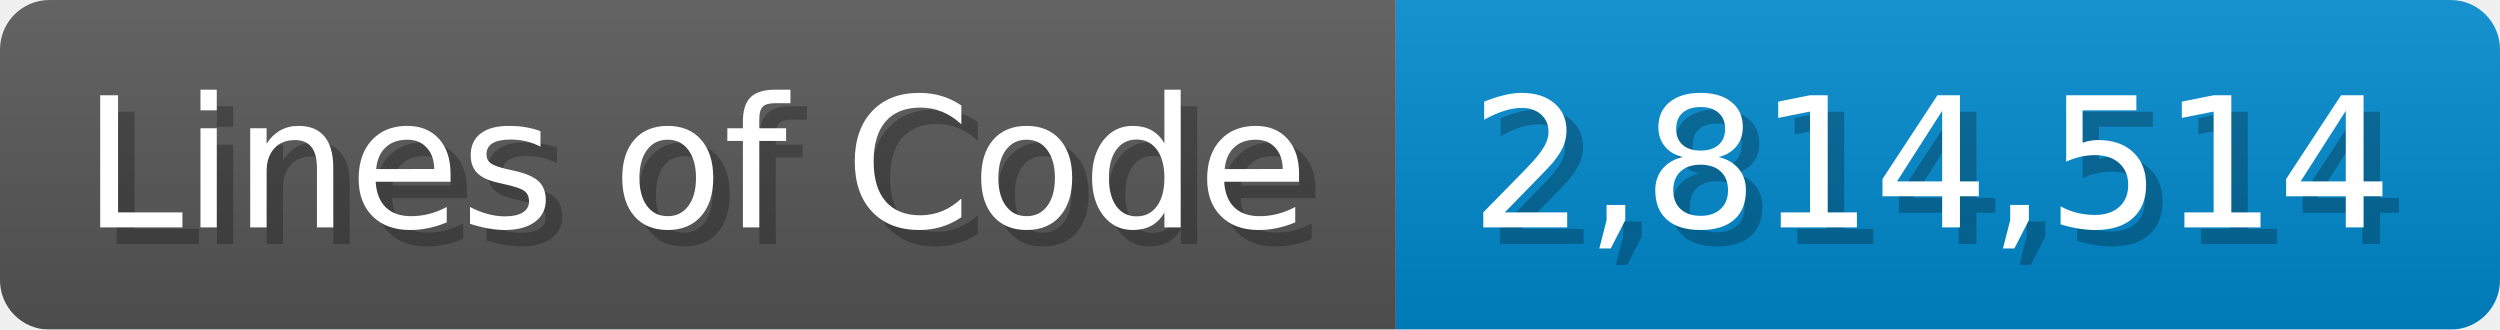
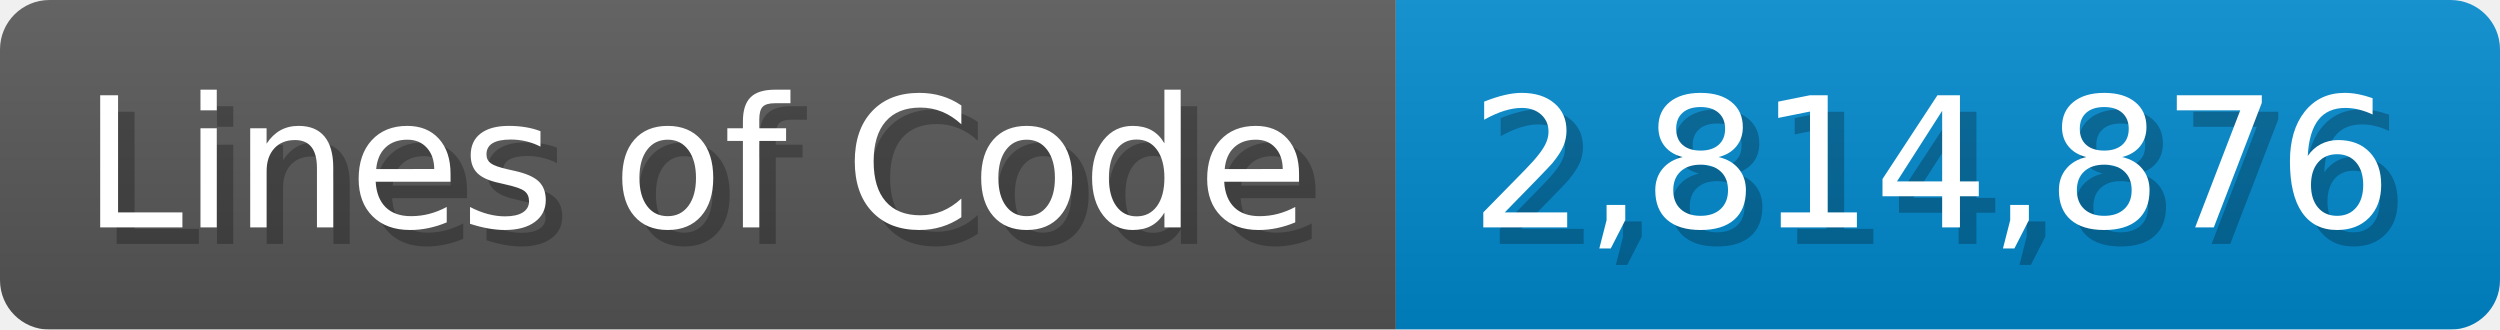
<svg xmlns="http://www.w3.org/2000/svg" width="151.7" height="20" viewBox="0 0 1517 200">
  <linearGradient id="a" x2="0" y2="100%">
    <stop offset="0" stop-opacity=".1" stop-color="#EEE" />
    <stop offset="1" stop-opacity=".1" />
  </linearGradient>
  <mask id="m">
    <rect width="1517" height="200" rx="30" fill="#FFF" />
  </mask>
  <g mask="url(#m)">
    <rect width="847" height="200" fill="#555" />
    <rect width="670" height="200" fill="#08C" x="847" />
    <rect width="1517" height="200" fill="url(#a)" />
  </g>
  <g fill="#fff" text-anchor="start" font-family="Verdana,DejaVu Sans,sans-serif" font-size="110">
    <text x="60" y="148" textLength="747" fill="#000" opacity="0.25">Lines of Code</text>
    <text x="50" y="138" textLength="747">Lines of Code</text>
-     <text x="902" y="148" textLength="570" fill="#000" opacity="0.25">2,814,514</text>
-     <text x="892" y="138" textLength="570">2,814,514</text>
+     <text x="902" y="148" textLength="570" fill="#000" opacity="0.25">2,814,876</text>
+     <text x="892" y="138" textLength="570">2,814,876</text>
  </g>
</svg>
